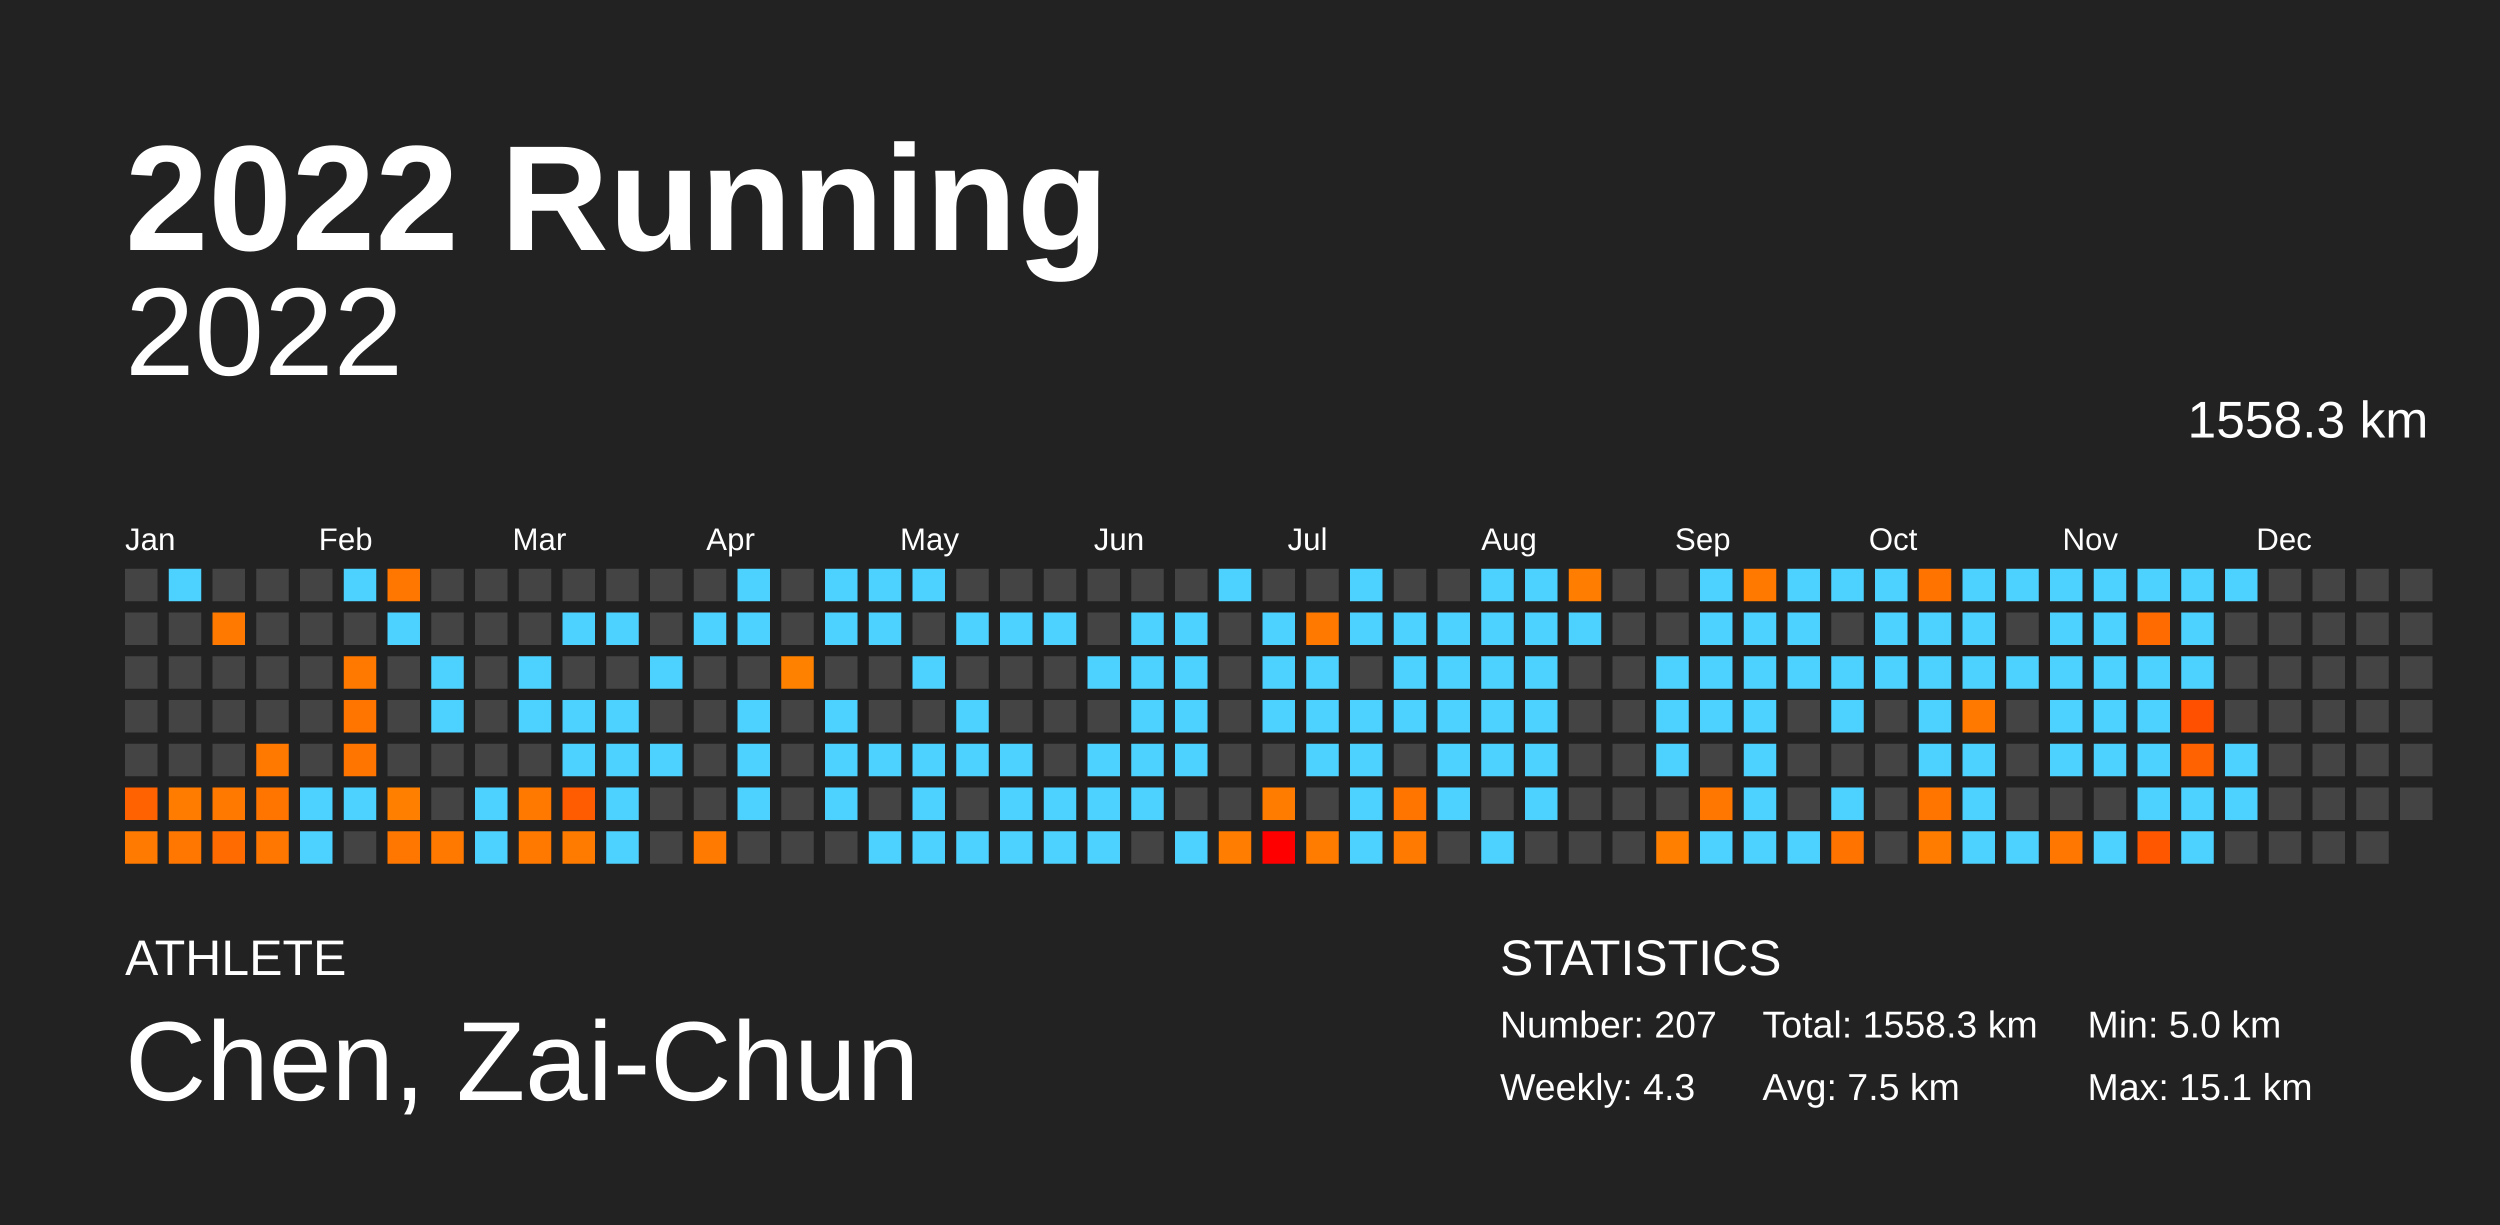
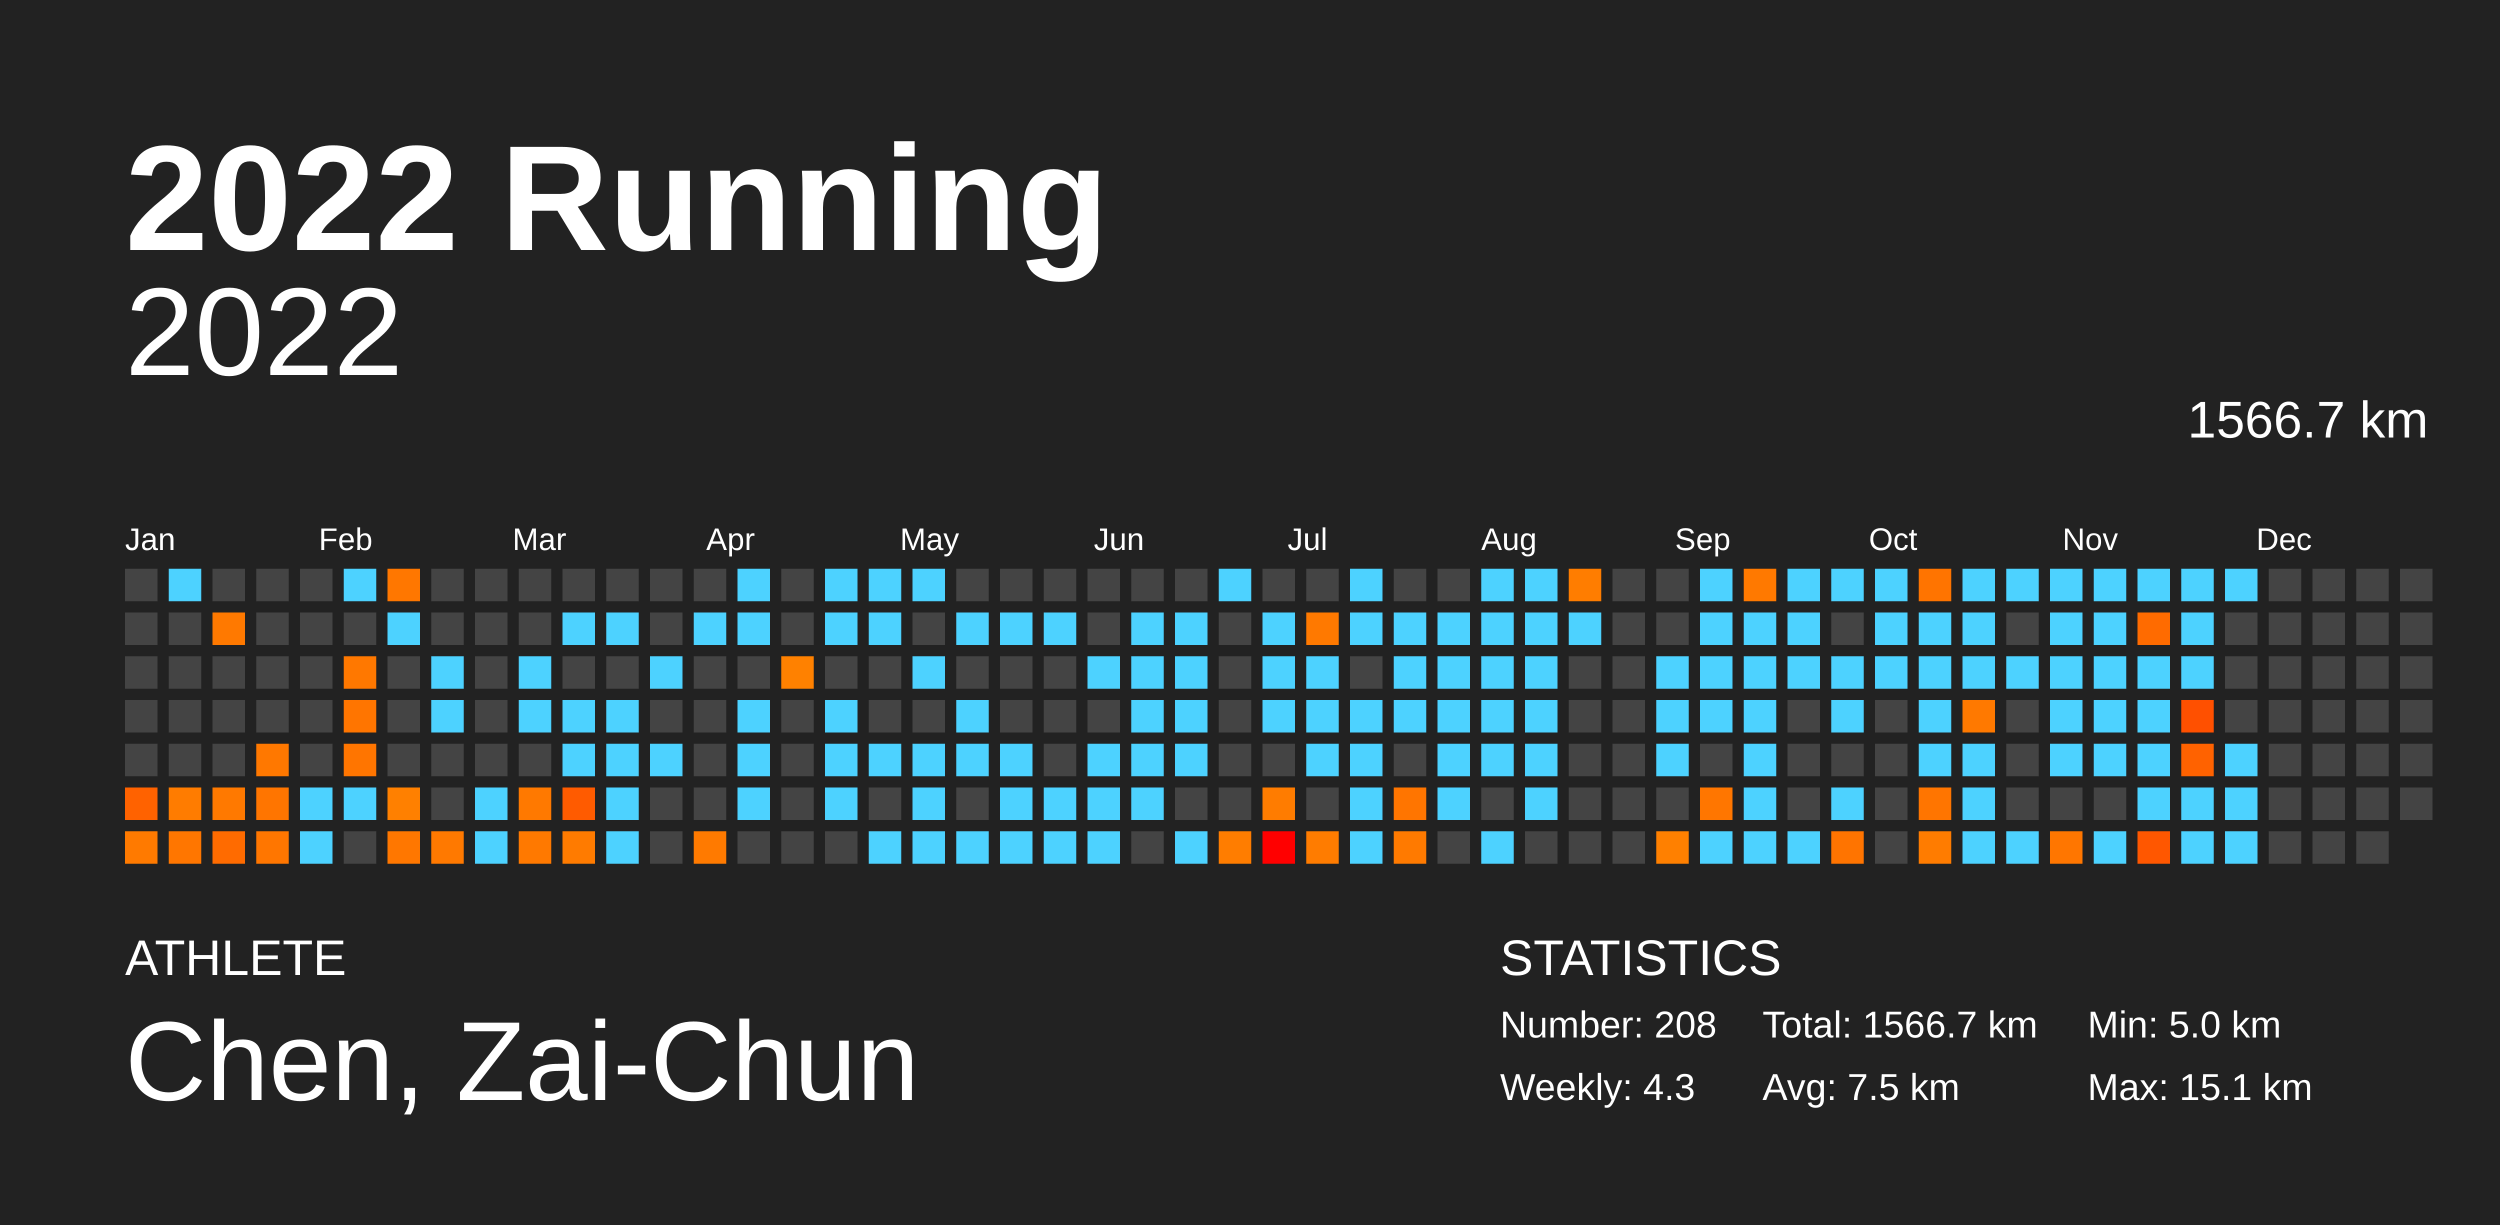
<svg xmlns="http://www.w3.org/2000/svg" baseProfile="full" height="98mm" version="1.1" viewBox="0,0,200,98" width="200mm">
  <defs />
  <rect fill="#222222" height="98" width="200" x="0" y="0" />
  <text fill="#FFFFFF" style="font-size:12px; font-family:Arial; font-weight:bold;" x="10" y="20">2022 Running</text>
  <text fill="#FFFFFF" style="font-size:4px; font-family:Arial" x="10" y="78">ATHLETE</text>
  <text fill="#FFFFFF" style="font-size:9px; font-family:Arial" x="10" y="88">Chen, Zai-Chun</text>
  <text fill="#FFFFFF" style="font-size:4px; font-family:Arial" x="120" y="78">STATISTICS</text>
-   <text fill="#FFFFFF" style="font-size:3px; font-family:Arial" x="120" y="83">Number: 207</text>
+   <text fill="#FFFFFF" style="font-size:3px; font-family:Arial" x="120" y="83">Number: 208</text>
  <text fill="#FFFFFF" style="font-size:3px; font-family:Arial" x="120" y="88">Weekly: 4.3</text>
-   <text fill="#FFFFFF" style="font-size:3px; font-family:Arial" x="141" y="83">Total: 1558.3 km</text>
+   <text fill="#FFFFFF" style="font-size:3px; font-family:Arial" x="141" y="83">Total: 1566.7 km</text>
  <text fill="#FFFFFF" style="font-size:3px; font-family:Arial" x="141" y="88">Avg: 7.5 km</text>
  <text fill="#FFFFFF" style="font-size:3px; font-family:Arial" x="167" y="83">Min: 5.0 km</text>
  <text fill="#FFFFFF" style="font-size:3px; font-family:Arial" x="167" y="88">Max: 15.1 km</text>
  <text alignment-baseline="hanging" fill="#FFFFFF" style="font-size:10.0px; font-family:Arial;" x="10" y="30">2022</text>
-   <text alignment-baseline="hanging" fill="#FFFFFF" style="font-size:4.125px; font-family:Arial;" x="175" y="35">1558.3 km</text>
+   <text alignment-baseline="hanging" fill="#FFFFFF" style="font-size:4.125px; font-family:Arial;" x="175" y="35">1566.7 km</text>
  <text fill="#FFFFFF" style="font-size:2.5px; font-family:Arial" x="10.0" y="44">Jan</text>
  <text fill="#FFFFFF" style="font-size:2.5px; font-family:Arial" x="25.5" y="44">Feb</text>
  <text fill="#FFFFFF" style="font-size:2.5px; font-family:Arial" x="41.0" y="44">Mar</text>
  <text fill="#FFFFFF" style="font-size:2.5px; font-family:Arial" x="56.5" y="44">Apr</text>
  <text fill="#FFFFFF" style="font-size:2.5px; font-family:Arial" x="72.0" y="44">May</text>
  <text fill="#FFFFFF" style="font-size:2.5px; font-family:Arial" x="87.5" y="44">Jun</text>
  <text fill="#FFFFFF" style="font-size:2.5px; font-family:Arial" x="103.0" y="44">Jul</text>
  <text fill="#FFFFFF" style="font-size:2.5px; font-family:Arial" x="118.5" y="44">Aug</text>
  <text fill="#FFFFFF" style="font-size:2.5px; font-family:Arial" x="134.0" y="44">Sep</text>
  <text fill="#FFFFFF" style="font-size:2.5px; font-family:Arial" x="149.5" y="44">Oct</text>
  <text fill="#FFFFFF" style="font-size:2.5px; font-family:Arial" x="165.0" y="44">Nov</text>
  <text fill="#FFFFFF" style="font-size:2.5px; font-family:Arial" x="180.5" y="44">Dec</text>
  <rect fill="#444444" height="2.6" width="2.6" x="10.0" y="45.5" />
  <rect fill="#444444" height="2.6" width="2.6" x="10.0" y="49.0" />
  <rect fill="#444444" height="2.6" width="2.6" x="10.0" y="52.5" />
  <rect fill="#444444" height="2.6" width="2.6" x="10.0" y="56.0" />
  <rect fill="#444444" height="2.6" width="2.6" x="10.0" y="59.5" />
  <rect fill="#ff6200" height="2.6" width="2.6" x="10.0" y="63.0" />
  <rect fill="#ff7a00" height="2.6" width="2.6" x="10.0" y="66.5" />
  <rect fill="#4dd2ff" height="2.6" width="2.6" x="13.5" y="45.5" />
  <rect fill="#444444" height="2.6" width="2.6" x="13.5" y="49.0" />
  <rect fill="#444444" height="2.6" width="2.6" x="13.5" y="52.5" />
  <rect fill="#444444" height="2.6" width="2.6" x="13.5" y="56.0" />
  <rect fill="#444444" height="2.6" width="2.6" x="13.5" y="59.5" />
  <rect fill="#ff7c00" height="2.6" width="2.6" x="13.5" y="63.0" />
  <rect fill="#ff7600" height="2.6" width="2.6" x="13.5" y="66.5" />
  <rect fill="#444444" height="2.6" width="2.6" x="17.0" y="45.5" />
  <rect fill="#ff7900" height="2.6" width="2.6" x="17.0" y="49.0" />
  <rect fill="#444444" height="2.6" width="2.6" x="17.0" y="52.5" />
  <rect fill="#444444" height="2.6" width="2.6" x="17.0" y="56.0" />
  <rect fill="#444444" height="2.6" width="2.6" x="17.0" y="59.5" />
  <rect fill="#ff7900" height="2.6" width="2.6" x="17.0" y="63.0" />
  <rect fill="#ff6b00" height="2.6" width="2.6" x="17.0" y="66.5" />
  <rect fill="#444444" height="2.6" width="2.6" x="20.5" y="45.5" />
  <rect fill="#444444" height="2.6" width="2.6" x="20.5" y="49.0" />
  <rect fill="#444444" height="2.6" width="2.6" x="20.5" y="52.5" />
  <rect fill="#444444" height="2.6" width="2.6" x="20.5" y="56.0" />
  <rect fill="#ff7800" height="2.6" width="2.6" x="20.5" y="59.5" />
  <rect fill="#ff7500" height="2.6" width="2.6" x="20.5" y="63.0" />
  <rect fill="#ff7600" height="2.6" width="2.6" x="20.5" y="66.5" />
  <rect fill="#444444" height="2.6" width="2.6" x="24.0" y="45.5" />
  <rect fill="#444444" height="2.6" width="2.6" x="24.0" y="49.0" />
  <rect fill="#444444" height="2.6" width="2.6" x="24.0" y="52.5" />
  <rect fill="#444444" height="2.6" width="2.6" x="24.0" y="56.0" />
  <rect fill="#444444" height="2.6" width="2.6" x="24.0" y="59.5" />
  <rect fill="#4dd2ff" height="2.6" width="2.6" x="24.0" y="63.0" />
  <rect fill="#4dd2ff" height="2.6" width="2.6" x="24.0" y="66.5" />
  <rect fill="#4dd2ff" height="2.6" width="2.6" x="27.5" y="45.5" />
  <rect fill="#444444" height="2.6" width="2.6" x="27.5" y="49.0" />
  <rect fill="#ff7800" height="2.6" width="2.6" x="27.5" y="52.5" />
  <rect fill="#ff7500" height="2.6" width="2.6" x="27.5" y="56.0" />
  <rect fill="#ff7500" height="2.6" width="2.6" x="27.5" y="59.5" />
  <rect fill="#4dd2ff" height="2.6" width="2.6" x="27.5" y="63.0" />
  <rect fill="#444444" height="2.6" width="2.6" x="27.5" y="66.5" />
  <rect fill="#ff7700" height="2.6" width="2.6" x="31.0" y="45.5" />
  <rect fill="#4dd2ff" height="2.6" width="2.6" x="31.0" y="49.0" />
  <rect fill="#444444" height="2.6" width="2.6" x="31.0" y="52.5" />
  <rect fill="#444444" height="2.6" width="2.6" x="31.0" y="56.0" />
  <rect fill="#444444" height="2.6" width="2.6" x="31.0" y="59.5" />
  <rect fill="#ff8000" height="2.6" width="2.6" x="31.0" y="63.0" />
  <rect fill="#ff7700" height="2.6" width="2.6" x="31.0" y="66.5" />
  <rect fill="#444444" height="2.6" width="2.6" x="34.5" y="45.5" />
  <rect fill="#444444" height="2.6" width="2.6" x="34.5" y="49.0" />
  <rect fill="#4dd2ff" height="2.6" width="2.6" x="34.5" y="52.5" />
  <rect fill="#4dd2ff" height="2.6" width="2.6" x="34.5" y="56.0" />
  <rect fill="#444444" height="2.6" width="2.6" x="34.5" y="59.5" />
  <rect fill="#444444" height="2.6" width="2.6" x="34.5" y="63.0" />
  <rect fill="#ff7900" height="2.6" width="2.6" x="34.5" y="66.5" />
  <rect fill="#444444" height="2.6" width="2.6" x="38.0" y="45.5" />
  <rect fill="#444444" height="2.6" width="2.6" x="38.0" y="49.0" />
  <rect fill="#444444" height="2.6" width="2.6" x="38.0" y="52.5" />
  <rect fill="#444444" height="2.6" width="2.6" x="38.0" y="56.0" />
  <rect fill="#444444" height="2.6" width="2.6" x="38.0" y="59.5" />
  <rect fill="#4dd2ff" height="2.6" width="2.6" x="38.0" y="63.0" />
  <rect fill="#4dd2ff" height="2.6" width="2.6" x="38.0" y="66.5" />
  <rect fill="#444444" height="2.6" width="2.6" x="41.5" y="45.5" />
  <rect fill="#444444" height="2.6" width="2.6" x="41.5" y="49.0" />
  <rect fill="#4dd2ff" height="2.6" width="2.6" x="41.5" y="52.5" />
  <rect fill="#4dd2ff" height="2.6" width="2.6" x="41.5" y="56.0" />
  <rect fill="#444444" height="2.6" width="2.6" x="41.5" y="59.5" />
  <rect fill="#ff7900" height="2.6" width="2.6" x="41.5" y="63.0" />
  <rect fill="#ff7900" height="2.6" width="2.6" x="41.5" y="66.5" />
  <rect fill="#444444" height="2.6" width="2.6" x="45.0" y="45.5" />
  <rect fill="#4dd2ff" height="2.6" width="2.6" x="45.0" y="49.0" />
  <rect fill="#444444" height="2.6" width="2.6" x="45.0" y="52.5" />
  <rect fill="#4dd2ff" height="2.6" width="2.6" x="45.0" y="56.0" />
  <rect fill="#4dd2ff" height="2.6" width="2.6" x="45.0" y="59.5" />
  <rect fill="#ff5b00" height="2.6" width="2.6" x="45.0" y="63.0" />
  <rect fill="#ff7b00" height="2.6" width="2.6" x="45.0" y="66.5" />
  <rect fill="#444444" height="2.6" width="2.6" x="48.5" y="45.5" />
  <rect fill="#4dd2ff" height="2.6" width="2.6" x="48.5" y="49.0" />
  <rect fill="#444444" height="2.6" width="2.6" x="48.5" y="52.5" />
  <rect fill="#4dd2ff" height="2.6" width="2.6" x="48.5" y="56.0" />
  <rect fill="#4dd2ff" height="2.6" width="2.6" x="48.5" y="59.5" />
  <rect fill="#4dd2ff" height="2.6" width="2.6" x="48.5" y="63.0" />
  <rect fill="#4dd2ff" height="2.6" width="2.6" x="48.5" y="66.5" />
  <rect fill="#444444" height="2.6" width="2.6" x="52.0" y="45.5" />
  <rect fill="#444444" height="2.6" width="2.6" x="52.0" y="49.0" />
  <rect fill="#4dd2ff" height="2.6" width="2.6" x="52.0" y="52.5" />
  <rect fill="#444444" height="2.6" width="2.6" x="52.0" y="56.0" />
  <rect fill="#4dd2ff" height="2.6" width="2.6" x="52.0" y="59.5" />
  <rect fill="#444444" height="2.6" width="2.6" x="52.0" y="63.0" />
  <rect fill="#444444" height="2.6" width="2.6" x="52.0" y="66.5" />
  <rect fill="#444444" height="2.6" width="2.6" x="55.5" y="45.5" />
  <rect fill="#4dd2ff" height="2.6" width="2.6" x="55.5" y="49.0" />
  <rect fill="#444444" height="2.6" width="2.6" x="55.5" y="52.5" />
  <rect fill="#444444" height="2.6" width="2.6" x="55.5" y="56.0" />
  <rect fill="#444444" height="2.6" width="2.6" x="55.5" y="59.5" />
  <rect fill="#444444" height="2.6" width="2.6" x="55.5" y="63.0" />
  <rect fill="#ff7a00" height="2.6" width="2.6" x="55.5" y="66.5" />
  <rect fill="#4dd2ff" height="2.6" width="2.6" x="59.0" y="45.5" />
  <rect fill="#4dd2ff" height="2.6" width="2.6" x="59.0" y="49.0" />
  <rect fill="#444444" height="2.6" width="2.6" x="59.0" y="52.5" />
  <rect fill="#4dd2ff" height="2.6" width="2.6" x="59.0" y="56.0" />
  <rect fill="#4dd2ff" height="2.6" width="2.6" x="59.0" y="59.5" />
  <rect fill="#4dd2ff" height="2.6" width="2.6" x="59.0" y="63.0" />
  <rect fill="#444444" height="2.6" width="2.6" x="59.0" y="66.5" />
  <rect fill="#444444" height="2.6" width="2.6" x="62.5" y="45.5" />
  <rect fill="#444444" height="2.6" width="2.6" x="62.5" y="49.0" />
  <rect fill="#ff8100" height="2.6" width="2.6" x="62.5" y="52.5" />
  <rect fill="#444444" height="2.6" width="2.6" x="62.5" y="56.0" />
  <rect fill="#444444" height="2.6" width="2.6" x="62.5" y="59.5" />
  <rect fill="#444444" height="2.6" width="2.6" x="62.5" y="63.0" />
  <rect fill="#444444" height="2.6" width="2.6" x="62.5" y="66.5" />
  <rect fill="#4dd2ff" height="2.6" width="2.6" x="66.0" y="45.5" />
  <rect fill="#4dd2ff" height="2.6" width="2.6" x="66.0" y="49.0" />
  <rect fill="#444444" height="2.6" width="2.6" x="66.0" y="52.5" />
  <rect fill="#4dd2ff" height="2.6" width="2.6" x="66.0" y="56.0" />
  <rect fill="#4dd2ff" height="2.6" width="2.6" x="66.0" y="59.5" />
  <rect fill="#4dd2ff" height="2.6" width="2.6" x="66.0" y="63.0" />
  <rect fill="#444444" height="2.6" width="2.6" x="66.0" y="66.5" />
  <rect fill="#4dd2ff" height="2.6" width="2.6" x="69.5" y="45.5" />
  <rect fill="#4dd2ff" height="2.6" width="2.6" x="69.5" y="49.0" />
  <rect fill="#444444" height="2.6" width="2.6" x="69.5" y="52.5" />
  <rect fill="#444444" height="2.6" width="2.6" x="69.5" y="56.0" />
  <rect fill="#4dd2ff" height="2.6" width="2.6" x="69.5" y="59.5" />
  <rect fill="#444444" height="2.6" width="2.6" x="69.5" y="63.0" />
  <rect fill="#4dd2ff" height="2.6" width="2.6" x="69.5" y="66.5" />
  <rect fill="#4dd2ff" height="2.6" width="2.6" x="73.0" y="45.5" />
  <rect fill="#444444" height="2.6" width="2.6" x="73.0" y="49.0" />
  <rect fill="#4dd2ff" height="2.6" width="2.6" x="73.0" y="52.5" />
  <rect fill="#444444" height="2.6" width="2.6" x="73.0" y="56.0" />
  <rect fill="#4dd2ff" height="2.6" width="2.6" x="73.0" y="59.5" />
  <rect fill="#4dd2ff" height="2.6" width="2.6" x="73.0" y="63.0" />
  <rect fill="#4dd2ff" height="2.6" width="2.6" x="73.0" y="66.5" />
  <rect fill="#444444" height="2.6" width="2.6" x="76.5" y="45.5" />
  <rect fill="#4dd2ff" height="2.6" width="2.6" x="76.5" y="49.0" />
  <rect fill="#444444" height="2.6" width="2.6" x="76.5" y="52.5" />
  <rect fill="#4dd2ff" height="2.6" width="2.6" x="76.5" y="56.0" />
  <rect fill="#4dd2ff" height="2.6" width="2.6" x="76.5" y="59.5" />
  <rect fill="#444444" height="2.6" width="2.6" x="76.5" y="63.0" />
  <rect fill="#4dd2ff" height="2.6" width="2.6" x="76.5" y="66.5" />
  <rect fill="#444444" height="2.6" width="2.6" x="80.0" y="45.5" />
  <rect fill="#4dd2ff" height="2.6" width="2.6" x="80.0" y="49.0" />
  <rect fill="#444444" height="2.6" width="2.6" x="80.0" y="52.5" />
  <rect fill="#444444" height="2.6" width="2.6" x="80.0" y="56.0" />
  <rect fill="#4dd2ff" height="2.6" width="2.6" x="80.0" y="59.5" />
  <rect fill="#4dd2ff" height="2.6" width="2.6" x="80.0" y="63.0" />
  <rect fill="#4dd2ff" height="2.6" width="2.6" x="80.0" y="66.5" />
  <rect fill="#444444" height="2.6" width="2.6" x="83.5" y="45.5" />
  <rect fill="#4dd2ff" height="2.6" width="2.6" x="83.5" y="49.0" />
  <rect fill="#444444" height="2.6" width="2.6" x="83.5" y="52.5" />
  <rect fill="#444444" height="2.6" width="2.6" x="83.5" y="56.0" />
  <rect fill="#444444" height="2.6" width="2.6" x="83.5" y="59.5" />
  <rect fill="#4dd2ff" height="2.6" width="2.6" x="83.5" y="63.0" />
  <rect fill="#4dd2ff" height="2.6" width="2.6" x="83.5" y="66.5" />
  <rect fill="#444444" height="2.6" width="2.6" x="87.0" y="45.5" />
  <rect fill="#444444" height="2.6" width="2.6" x="87.0" y="49.0" />
  <rect fill="#4dd2ff" height="2.6" width="2.6" x="87.0" y="52.5" />
  <rect fill="#444444" height="2.6" width="2.6" x="87.0" y="56.0" />
  <rect fill="#4dd2ff" height="2.6" width="2.6" x="87.0" y="59.5" />
  <rect fill="#4dd2ff" height="2.6" width="2.6" x="87.0" y="63.0" />
  <rect fill="#4dd2ff" height="2.6" width="2.6" x="87.0" y="66.5" />
  <rect fill="#444444" height="2.6" width="2.6" x="90.5" y="45.5" />
  <rect fill="#4dd2ff" height="2.6" width="2.6" x="90.5" y="49.0" />
  <rect fill="#4dd2ff" height="2.6" width="2.6" x="90.5" y="52.5" />
  <rect fill="#4dd2ff" height="2.6" width="2.6" x="90.5" y="56.0" />
  <rect fill="#4dd2ff" height="2.6" width="2.6" x="90.5" y="59.5" />
  <rect fill="#4dd2ff" height="2.6" width="2.6" x="90.5" y="63.0" />
  <rect fill="#444444" height="2.6" width="2.6" x="90.5" y="66.5" />
  <rect fill="#444444" height="2.6" width="2.6" x="94.0" y="45.5" />
  <rect fill="#4dd2ff" height="2.6" width="2.6" x="94.0" y="49.0" />
  <rect fill="#4dd2ff" height="2.6" width="2.6" x="94.0" y="52.5" />
  <rect fill="#4dd2ff" height="2.6" width="2.6" x="94.0" y="56.0" />
  <rect fill="#4dd2ff" height="2.6" width="2.6" x="94.0" y="59.5" />
  <rect fill="#444444" height="2.6" width="2.6" x="94.0" y="63.0" />
  <rect fill="#4dd2ff" height="2.6" width="2.6" x="94.0" y="66.5" />
  <rect fill="#4dd2ff" height="2.6" width="2.6" x="97.5" y="45.5" />
  <rect fill="#444444" height="2.6" width="2.6" x="97.5" y="49.0" />
  <rect fill="#444444" height="2.6" width="2.6" x="97.5" y="52.5" />
  <rect fill="#444444" height="2.6" width="2.6" x="97.5" y="56.0" />
  <rect fill="#444444" height="2.6" width="2.6" x="97.5" y="59.5" />
  <rect fill="#444444" height="2.6" width="2.6" x="97.5" y="63.0" />
  <rect fill="#ff7d00" height="2.6" width="2.6" x="97.5" y="66.5" />
  <rect fill="#444444" height="2.6" width="2.6" x="101.0" y="45.5" />
  <rect fill="#4dd2ff" height="2.6" width="2.6" x="101.0" y="49.0" />
  <rect fill="#4dd2ff" height="2.6" width="2.6" x="101.0" y="52.5" />
  <rect fill="#4dd2ff" height="2.6" width="2.6" x="101.0" y="56.0" />
  <rect fill="#444444" height="2.6" width="2.6" x="101.0" y="59.5" />
  <rect fill="#ff7c00" height="2.6" width="2.6" x="101.0" y="63.0" />
  <rect fill="#ff0000" height="2.6" width="2.6" x="101.0" y="66.5" />
  <rect fill="#444444" height="2.6" width="2.6" x="104.5" y="45.5" />
  <rect fill="#ff7900" height="2.6" width="2.6" x="104.5" y="49.0" />
  <rect fill="#4dd2ff" height="2.6" width="2.6" x="104.5" y="52.5" />
  <rect fill="#4dd2ff" height="2.6" width="2.6" x="104.5" y="56.0" />
  <rect fill="#4dd2ff" height="2.6" width="2.6" x="104.5" y="59.5" />
  <rect fill="#444444" height="2.6" width="2.6" x="104.5" y="63.0" />
  <rect fill="#ff7c00" height="2.6" width="2.6" x="104.5" y="66.5" />
  <rect fill="#4dd2ff" height="2.6" width="2.6" x="108.0" y="45.5" />
  <rect fill="#4dd2ff" height="2.6" width="2.6" x="108.0" y="49.0" />
  <rect fill="#444444" height="2.6" width="2.6" x="108.0" y="52.5" />
  <rect fill="#4dd2ff" height="2.6" width="2.6" x="108.0" y="56.0" />
  <rect fill="#4dd2ff" height="2.6" width="2.6" x="108.0" y="59.5" />
  <rect fill="#4dd2ff" height="2.6" width="2.6" x="108.0" y="63.0" />
  <rect fill="#4dd2ff" height="2.6" width="2.6" x="108.0" y="66.5" />
  <rect fill="#444444" height="2.6" width="2.6" x="111.5" y="45.5" />
  <rect fill="#4dd2ff" height="2.6" width="2.6" x="111.5" y="49.0" />
  <rect fill="#4dd2ff" height="2.6" width="2.6" x="111.5" y="52.5" />
  <rect fill="#4dd2ff" height="2.6" width="2.6" x="111.5" y="56.0" />
  <rect fill="#444444" height="2.6" width="2.6" x="111.5" y="59.5" />
  <rect fill="#ff7500" height="2.6" width="2.6" x="111.5" y="63.0" />
  <rect fill="#ff7a00" height="2.6" width="2.6" x="111.5" y="66.5" />
  <rect fill="#444444" height="2.6" width="2.6" x="115.0" y="45.5" />
  <rect fill="#4dd2ff" height="2.6" width="2.6" x="115.0" y="49.0" />
  <rect fill="#4dd2ff" height="2.6" width="2.6" x="115.0" y="52.5" />
  <rect fill="#4dd2ff" height="2.6" width="2.6" x="115.0" y="56.0" />
  <rect fill="#4dd2ff" height="2.6" width="2.6" x="115.0" y="59.5" />
  <rect fill="#4dd2ff" height="2.6" width="2.6" x="115.0" y="63.0" />
  <rect fill="#444444" height="2.6" width="2.6" x="115.0" y="66.5" />
  <rect fill="#4dd2ff" height="2.6" width="2.6" x="118.5" y="45.5" />
  <rect fill="#4dd2ff" height="2.6" width="2.6" x="118.5" y="49.0" />
  <rect fill="#4dd2ff" height="2.6" width="2.6" x="118.5" y="52.5" />
  <rect fill="#4dd2ff" height="2.6" width="2.6" x="118.5" y="56.0" />
  <rect fill="#4dd2ff" height="2.6" width="2.6" x="118.5" y="59.5" />
  <rect fill="#444444" height="2.6" width="2.6" x="118.5" y="63.0" />
  <rect fill="#4dd2ff" height="2.6" width="2.6" x="118.5" y="66.5" />
  <rect fill="#4dd2ff" height="2.6" width="2.6" x="122.0" y="45.5" />
  <rect fill="#4dd2ff" height="2.6" width="2.6" x="122.0" y="49.0" />
  <rect fill="#4dd2ff" height="2.6" width="2.6" x="122.0" y="52.5" />
  <rect fill="#4dd2ff" height="2.6" width="2.6" x="122.0" y="56.0" />
  <rect fill="#4dd2ff" height="2.6" width="2.6" x="122.0" y="59.5" />
  <rect fill="#4dd2ff" height="2.6" width="2.6" x="122.0" y="63.0" />
  <rect fill="#444444" height="2.6" width="2.6" x="122.0" y="66.5" />
  <rect fill="#ff7d00" height="2.6" width="2.6" x="125.5" y="45.5" />
  <rect fill="#4dd2ff" height="2.6" width="2.6" x="125.5" y="49.0" />
  <rect fill="#444444" height="2.6" width="2.6" x="125.5" y="52.5" />
  <rect fill="#444444" height="2.6" width="2.6" x="125.5" y="56.0" />
  <rect fill="#444444" height="2.6" width="2.6" x="125.5" y="59.5" />
  <rect fill="#444444" height="2.6" width="2.6" x="125.5" y="63.0" />
  <rect fill="#444444" height="2.6" width="2.6" x="125.5" y="66.5" />
  <rect fill="#444444" height="2.6" width="2.6" x="129.0" y="45.5" />
  <rect fill="#444444" height="2.6" width="2.6" x="129.0" y="49.0" />
  <rect fill="#444444" height="2.6" width="2.6" x="129.0" y="52.5" />
  <rect fill="#444444" height="2.6" width="2.6" x="129.0" y="56.0" />
  <rect fill="#444444" height="2.6" width="2.6" x="129.0" y="59.5" />
  <rect fill="#444444" height="2.6" width="2.6" x="129.0" y="63.0" />
  <rect fill="#444444" height="2.6" width="2.6" x="129.0" y="66.5" />
  <rect fill="#444444" height="2.6" width="2.6" x="132.5" y="45.5" />
  <rect fill="#444444" height="2.6" width="2.6" x="132.5" y="49.0" />
  <rect fill="#4dd2ff" height="2.6" width="2.6" x="132.5" y="52.5" />
  <rect fill="#4dd2ff" height="2.6" width="2.6" x="132.5" y="56.0" />
  <rect fill="#4dd2ff" height="2.6" width="2.6" x="132.5" y="59.5" />
  <rect fill="#444444" height="2.6" width="2.6" x="132.5" y="63.0" />
  <rect fill="#ff8000" height="2.6" width="2.6" x="132.5" y="66.5" />
  <rect fill="#4dd2ff" height="2.6" width="2.6" x="136.0" y="45.5" />
  <rect fill="#4dd2ff" height="2.6" width="2.6" x="136.0" y="49.0" />
  <rect fill="#4dd2ff" height="2.6" width="2.6" x="136.0" y="52.5" />
  <rect fill="#4dd2ff" height="2.6" width="2.6" x="136.0" y="56.0" />
  <rect fill="#444444" height="2.6" width="2.6" x="136.0" y="59.5" />
  <rect fill="#ff7600" height="2.6" width="2.6" x="136.0" y="63.0" />
  <rect fill="#4dd2ff" height="2.6" width="2.6" x="136.0" y="66.5" />
  <rect fill="#ff7900" height="2.6" width="2.6" x="139.5" y="45.5" />
  <rect fill="#4dd2ff" height="2.6" width="2.6" x="139.5" y="49.0" />
  <rect fill="#4dd2ff" height="2.6" width="2.6" x="139.5" y="52.5" />
  <rect fill="#4dd2ff" height="2.6" width="2.6" x="139.5" y="56.0" />
  <rect fill="#4dd2ff" height="2.6" width="2.6" x="139.5" y="59.5" />
  <rect fill="#4dd2ff" height="2.6" width="2.6" x="139.5" y="63.0" />
  <rect fill="#4dd2ff" height="2.6" width="2.6" x="139.5" y="66.5" />
  <rect fill="#4dd2ff" height="2.6" width="2.6" x="143.0" y="45.5" />
  <rect fill="#4dd2ff" height="2.6" width="2.6" x="143.0" y="49.0" />
  <rect fill="#4dd2ff" height="2.6" width="2.6" x="143.0" y="52.5" />
  <rect fill="#444444" height="2.6" width="2.6" x="143.0" y="56.0" />
  <rect fill="#444444" height="2.6" width="2.6" x="143.0" y="59.5" />
  <rect fill="#444444" height="2.6" width="2.6" x="143.0" y="63.0" />
  <rect fill="#4dd2ff" height="2.6" width="2.6" x="143.0" y="66.5" />
  <rect fill="#4dd2ff" height="2.6" width="2.6" x="146.5" y="45.5" />
  <rect fill="#444444" height="2.6" width="2.6" x="146.5" y="49.0" />
  <rect fill="#4dd2ff" height="2.6" width="2.6" x="146.5" y="52.5" />
  <rect fill="#4dd2ff" height="2.6" width="2.6" x="146.5" y="56.0" />
  <rect fill="#444444" height="2.6" width="2.6" x="146.5" y="59.5" />
  <rect fill="#4dd2ff" height="2.6" width="2.6" x="146.5" y="63.0" />
  <rect fill="#ff7400" height="2.6" width="2.6" x="146.5" y="66.5" />
  <rect fill="#4dd2ff" height="2.6" width="2.6" x="150.0" y="45.5" />
  <rect fill="#4dd2ff" height="2.6" width="2.6" x="150.0" y="49.0" />
  <rect fill="#4dd2ff" height="2.6" width="2.6" x="150.0" y="52.5" />
  <rect fill="#444444" height="2.6" width="2.6" x="150.0" y="56.0" />
  <rect fill="#444444" height="2.6" width="2.6" x="150.0" y="59.5" />
  <rect fill="#444444" height="2.6" width="2.6" x="150.0" y="63.0" />
  <rect fill="#444444" height="2.6" width="2.6" x="150.0" y="66.5" />
  <rect fill="#ff7400" height="2.6" width="2.6" x="153.5" y="45.5" />
  <rect fill="#4dd2ff" height="2.6" width="2.6" x="153.5" y="49.0" />
  <rect fill="#4dd2ff" height="2.6" width="2.6" x="153.5" y="52.5" />
  <rect fill="#4dd2ff" height="2.6" width="2.6" x="153.5" y="56.0" />
  <rect fill="#4dd2ff" height="2.6" width="2.6" x="153.5" y="59.5" />
  <rect fill="#ff7500" height="2.6" width="2.6" x="153.5" y="63.0" />
  <rect fill="#ff7c00" height="2.6" width="2.6" x="153.5" y="66.5" />
  <rect fill="#4dd2ff" height="2.6" width="2.6" x="157.0" y="45.5" />
  <rect fill="#4dd2ff" height="2.6" width="2.6" x="157.0" y="49.0" />
  <rect fill="#4dd2ff" height="2.6" width="2.6" x="157.0" y="52.5" />
  <rect fill="#ff7900" height="2.6" width="2.6" x="157.0" y="56.0" />
  <rect fill="#4dd2ff" height="2.6" width="2.6" x="157.0" y="59.5" />
  <rect fill="#4dd2ff" height="2.6" width="2.6" x="157.0" y="63.0" />
  <rect fill="#4dd2ff" height="2.6" width="2.6" x="157.0" y="66.5" />
  <rect fill="#4dd2ff" height="2.6" width="2.6" x="160.5" y="45.5" />
  <rect fill="#444444" height="2.6" width="2.6" x="160.5" y="49.0" />
  <rect fill="#4dd2ff" height="2.6" width="2.6" x="160.5" y="52.5" />
  <rect fill="#444444" height="2.6" width="2.6" x="160.5" y="56.0" />
  <rect fill="#444444" height="2.6" width="2.6" x="160.5" y="59.5" />
  <rect fill="#444444" height="2.6" width="2.6" x="160.5" y="63.0" />
  <rect fill="#4dd2ff" height="2.6" width="2.6" x="160.5" y="66.5" />
  <rect fill="#4dd2ff" height="2.6" width="2.6" x="164.0" y="45.5" />
  <rect fill="#4dd2ff" height="2.6" width="2.6" x="164.0" y="49.0" />
  <rect fill="#4dd2ff" height="2.6" width="2.6" x="164.0" y="52.5" />
  <rect fill="#4dd2ff" height="2.6" width="2.6" x="164.0" y="56.0" />
  <rect fill="#4dd2ff" height="2.6" width="2.6" x="164.0" y="59.5" />
  <rect fill="#444444" height="2.6" width="2.6" x="164.0" y="63.0" />
  <rect fill="#ff7600" height="2.6" width="2.6" x="164.0" y="66.5" />
  <rect fill="#4dd2ff" height="2.6" width="2.6" x="167.5" y="45.5" />
  <rect fill="#4dd2ff" height="2.6" width="2.6" x="167.5" y="49.0" />
  <rect fill="#4dd2ff" height="2.6" width="2.6" x="167.5" y="52.5" />
  <rect fill="#4dd2ff" height="2.6" width="2.6" x="167.5" y="56.0" />
  <rect fill="#4dd2ff" height="2.6" width="2.6" x="167.5" y="59.5" />
  <rect fill="#444444" height="2.6" width="2.6" x="167.5" y="63.0" />
  <rect fill="#4dd2ff" height="2.6" width="2.6" x="167.5" y="66.5" />
  <rect fill="#4dd2ff" height="2.6" width="2.6" x="171.0" y="45.5" />
  <rect fill="#ff6b00" height="2.6" width="2.6" x="171.0" y="49.0" />
  <rect fill="#4dd2ff" height="2.6" width="2.6" x="171.0" y="52.5" />
  <rect fill="#4dd2ff" height="2.6" width="2.6" x="171.0" y="56.0" />
  <rect fill="#4dd2ff" height="2.6" width="2.6" x="171.0" y="59.5" />
  <rect fill="#4dd2ff" height="2.6" width="2.6" x="171.0" y="63.0" />
  <rect fill="#ff5700" height="2.6" width="2.6" x="171.0" y="66.5" />
  <rect fill="#4dd2ff" height="2.6" width="2.6" x="174.5" y="45.5" />
  <rect fill="#4dd2ff" height="2.6" width="2.6" x="174.5" y="49.0" />
  <rect fill="#4dd2ff" height="2.6" width="2.6" x="174.5" y="52.5" />
  <rect fill="#ff5000" height="2.6" width="2.6" x="174.5" y="56.0" />
  <rect fill="#ff6200" height="2.6" width="2.6" x="174.5" y="59.5" />
  <rect fill="#4dd2ff" height="2.6" width="2.6" x="174.5" y="63.0" />
  <rect fill="#4dd2ff" height="2.6" width="2.6" x="174.5" y="66.5" />
  <rect fill="#4dd2ff" height="2.6" width="2.6" x="178.0" y="45.5" />
  <rect fill="#444444" height="2.6" width="2.6" x="178.0" y="49.0" />
  <rect fill="#444444" height="2.6" width="2.6" x="178.0" y="52.5" />
  <rect fill="#444444" height="2.6" width="2.6" x="178.0" y="56.0" />
  <rect fill="#4dd2ff" height="2.6" width="2.6" x="178.0" y="59.5" />
  <rect fill="#4dd2ff" height="2.6" width="2.6" x="178.0" y="63.0" />
-   <rect fill="#444444" height="2.6" width="2.6" x="178.0" y="66.5" />
+   <rect fill="#4dd2ff" height="2.6" width="2.6" x="178.0" y="66.5" />
  <rect fill="#444444" height="2.6" width="2.6" x="181.5" y="45.5" />
  <rect fill="#444444" height="2.6" width="2.6" x="181.5" y="49.0" />
  <rect fill="#444444" height="2.6" width="2.6" x="181.5" y="52.5" />
  <rect fill="#444444" height="2.6" width="2.6" x="181.5" y="56.0" />
  <rect fill="#444444" height="2.6" width="2.6" x="181.5" y="59.5" />
  <rect fill="#444444" height="2.6" width="2.6" x="181.5" y="63.0" />
  <rect fill="#444444" height="2.6" width="2.6" x="181.5" y="66.5" />
  <rect fill="#444444" height="2.6" width="2.6" x="185.0" y="45.5" />
  <rect fill="#444444" height="2.6" width="2.6" x="185.0" y="49.0" />
  <rect fill="#444444" height="2.6" width="2.6" x="185.0" y="52.5" />
  <rect fill="#444444" height="2.6" width="2.6" x="185.0" y="56.0" />
  <rect fill="#444444" height="2.6" width="2.6" x="185.0" y="59.5" />
  <rect fill="#444444" height="2.6" width="2.6" x="185.0" y="63.0" />
  <rect fill="#444444" height="2.6" width="2.6" x="185.0" y="66.5" />
  <rect fill="#444444" height="2.6" width="2.6" x="188.5" y="45.5" />
  <rect fill="#444444" height="2.6" width="2.6" x="188.5" y="49.0" />
  <rect fill="#444444" height="2.6" width="2.6" x="188.5" y="52.5" />
  <rect fill="#444444" height="2.6" width="2.6" x="188.5" y="56.0" />
  <rect fill="#444444" height="2.6" width="2.6" x="188.5" y="59.5" />
  <rect fill="#444444" height="2.6" width="2.6" x="188.5" y="63.0" />
  <rect fill="#444444" height="2.6" width="2.6" x="188.5" y="66.5" />
  <rect fill="#444444" height="2.6" width="2.6" x="192.0" y="45.5" />
  <rect fill="#444444" height="2.6" width="2.6" x="192.0" y="49.0" />
  <rect fill="#444444" height="2.6" width="2.6" x="192.0" y="52.5" />
  <rect fill="#444444" height="2.6" width="2.6" x="192.0" y="56.0" />
  <rect fill="#444444" height="2.6" width="2.6" x="192.0" y="59.5" />
  <rect fill="#444444" height="2.6" width="2.6" x="192.0" y="63.0" />
</svg>
